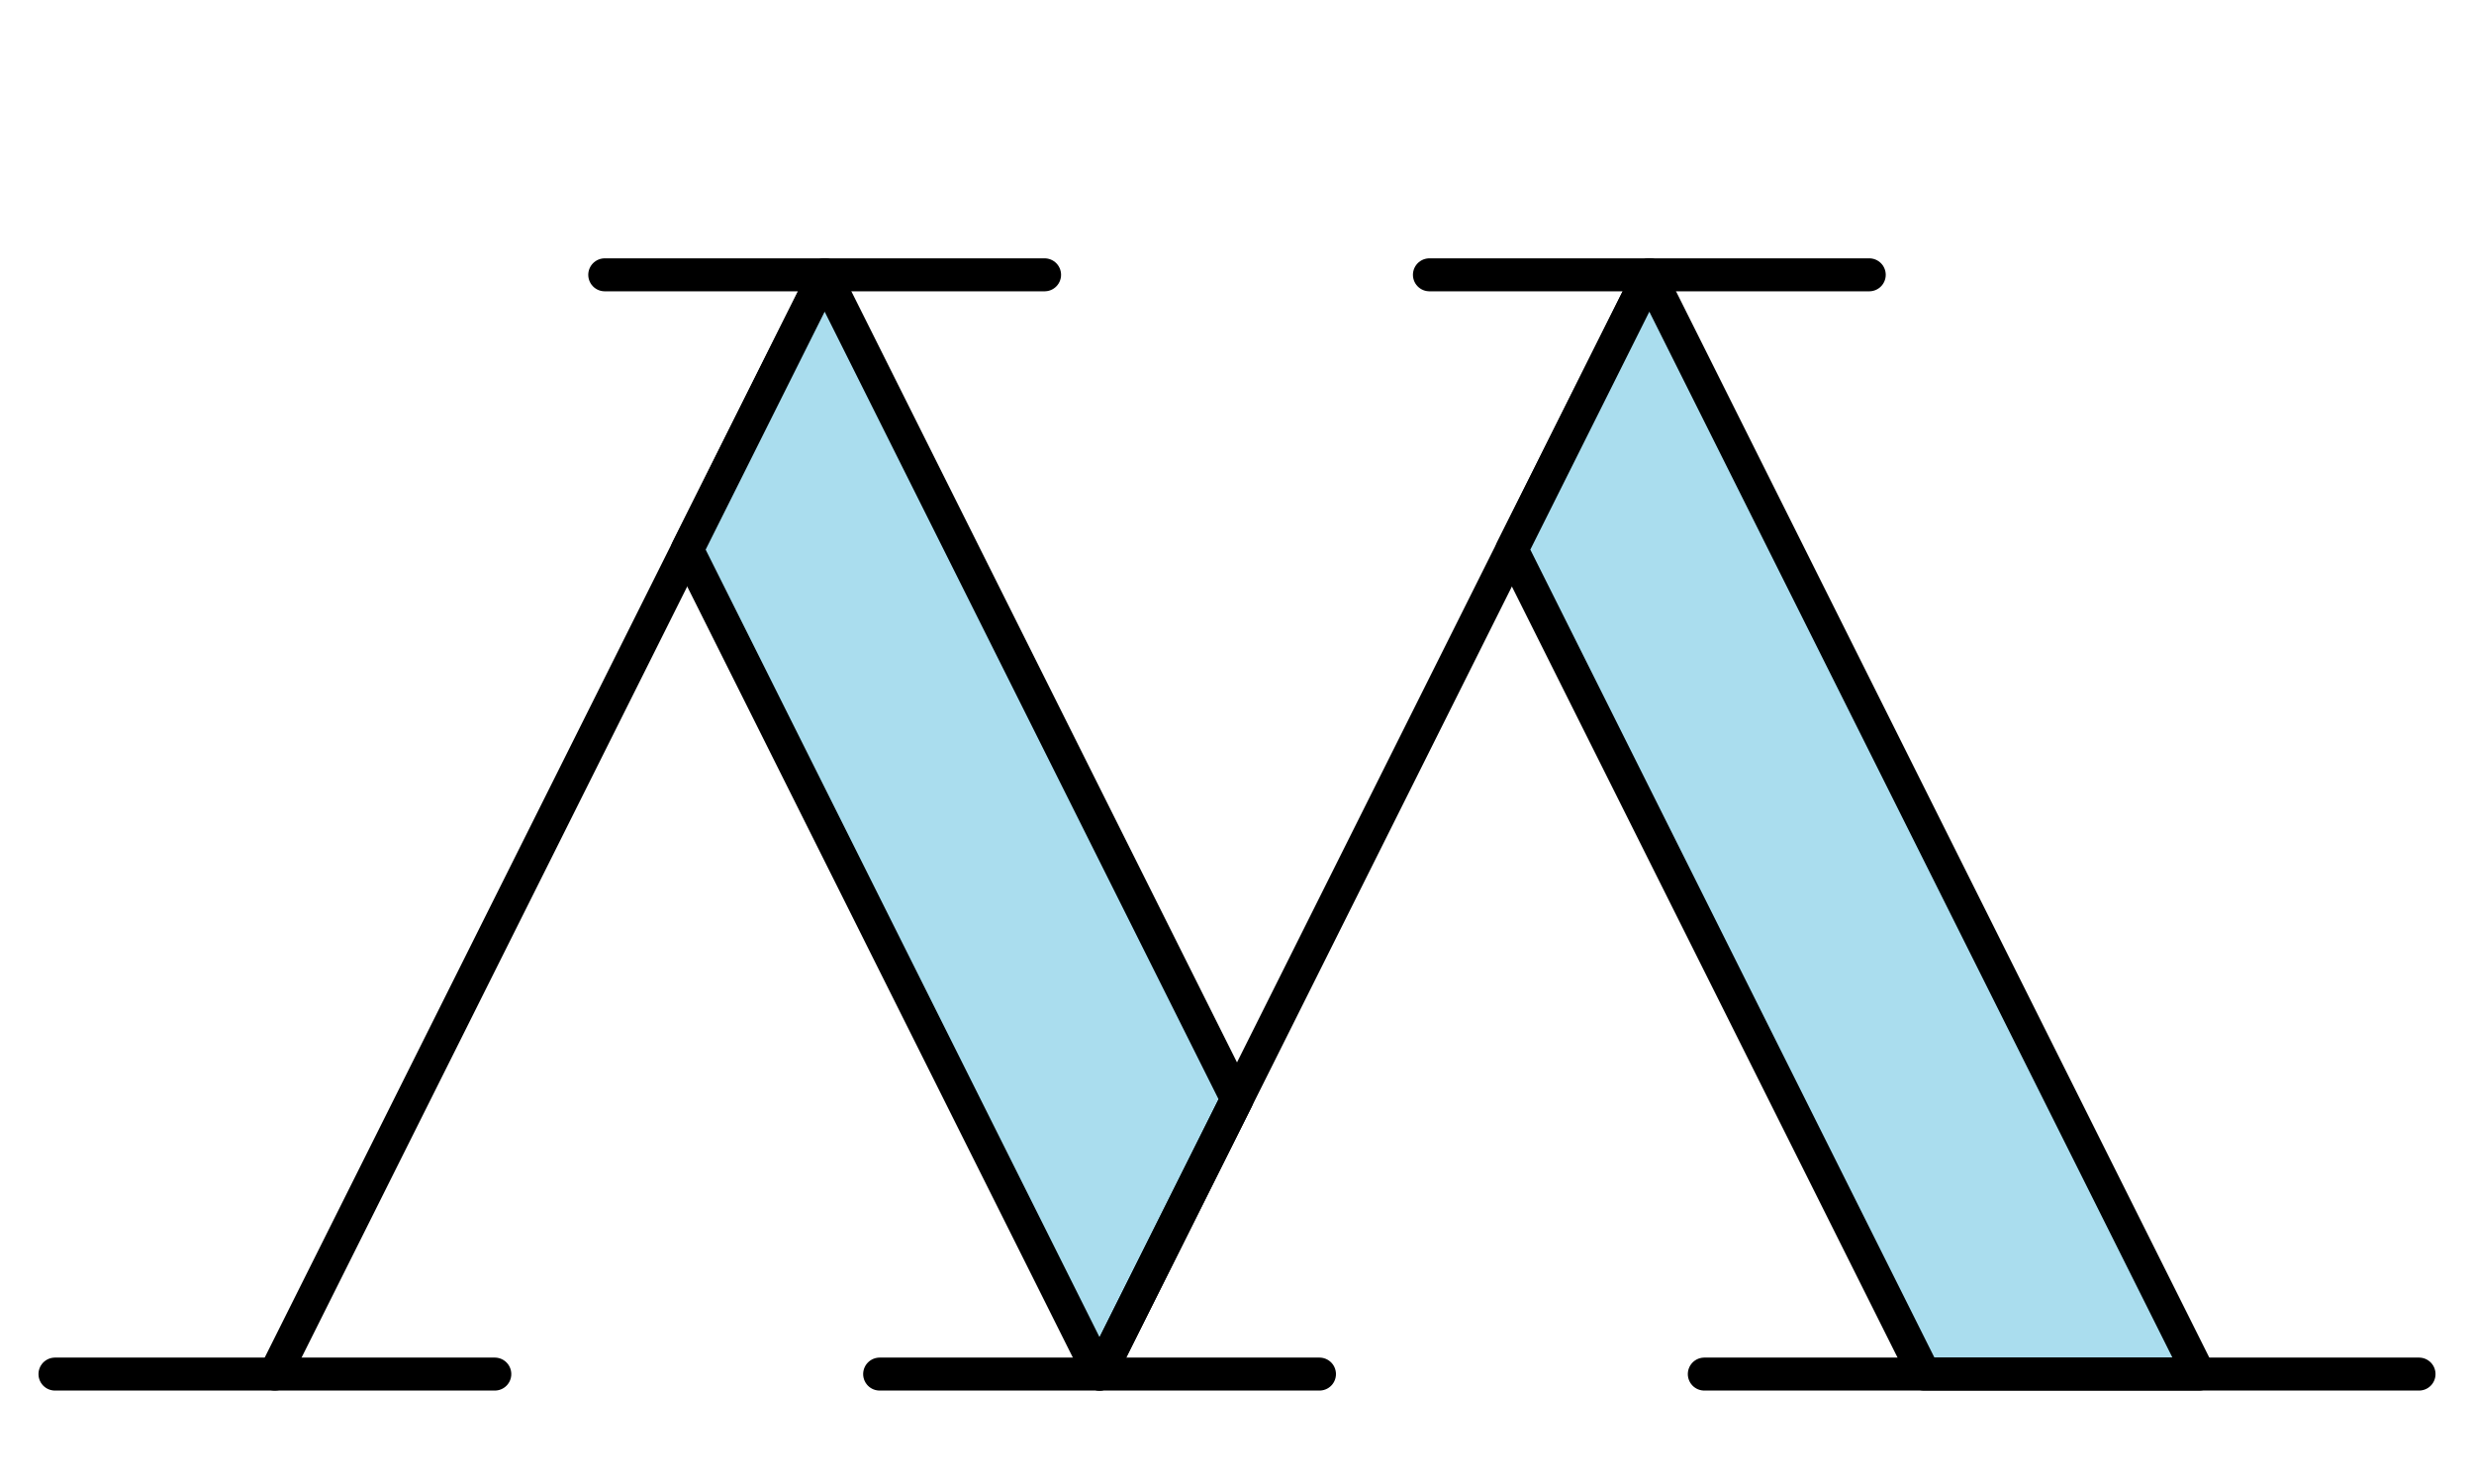
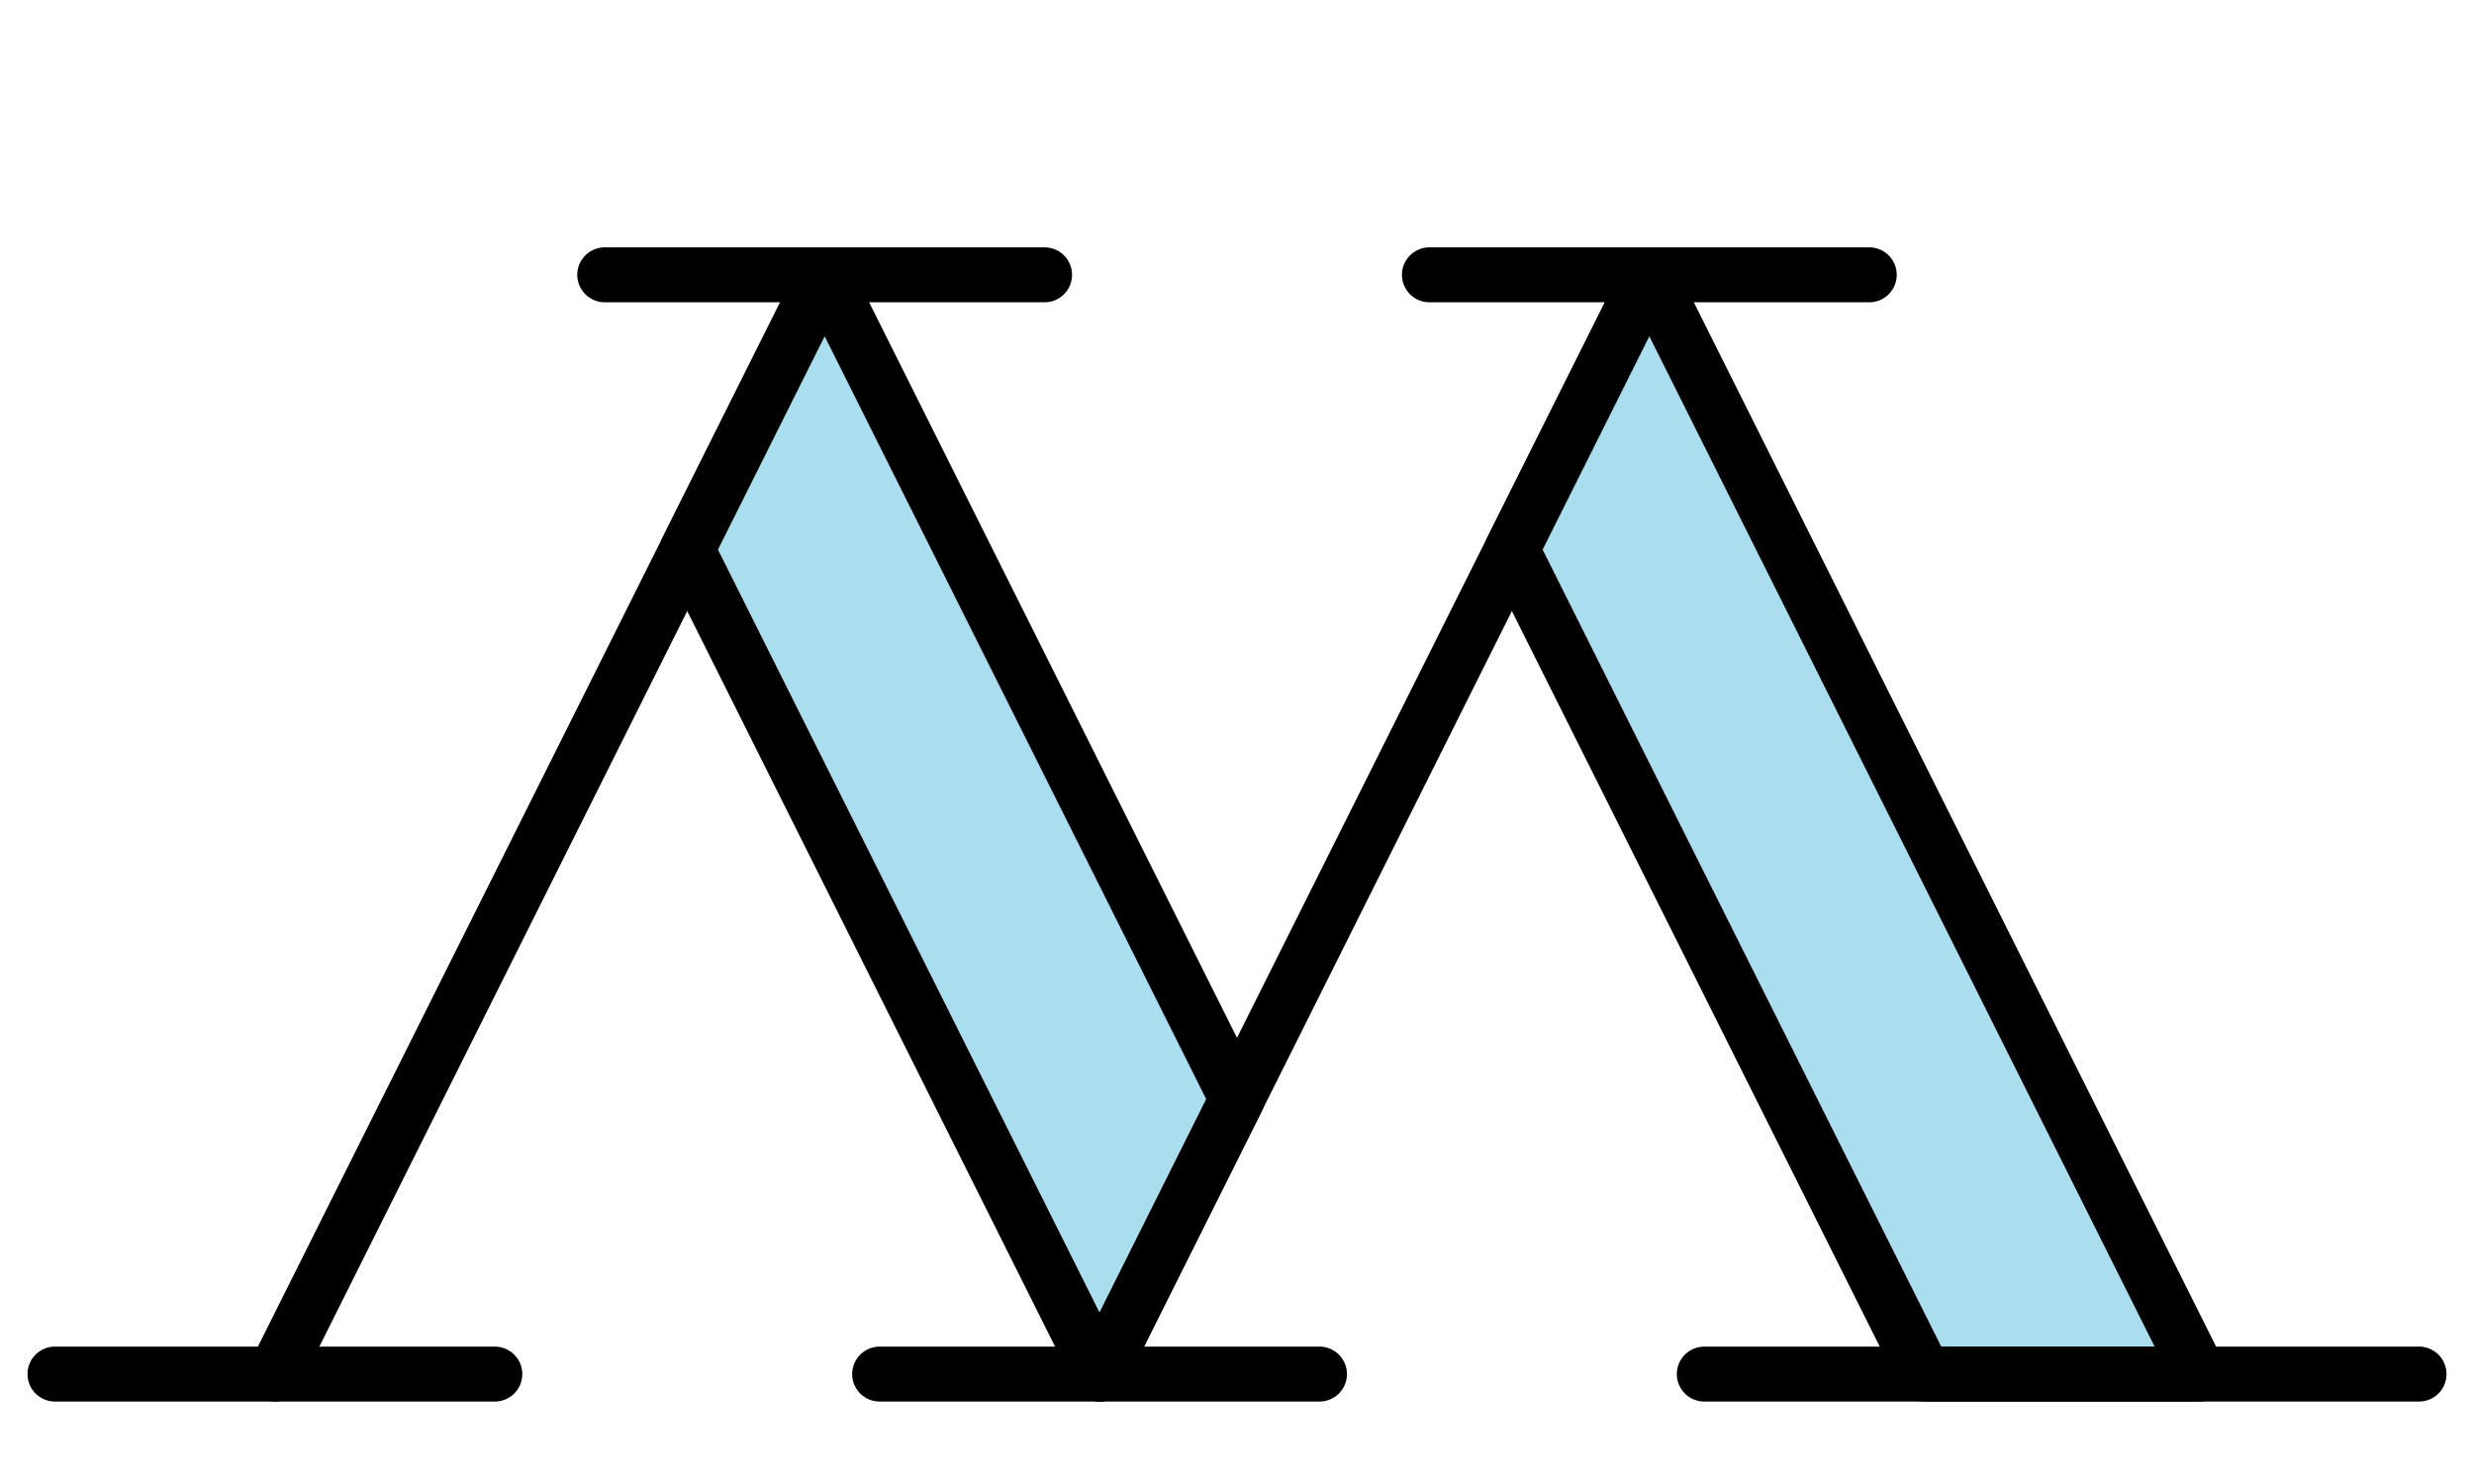
<svg xmlns="http://www.w3.org/2000/svg" width="450" height="270">
-   <style>* {fill: #ade; stroke: #000; stroke-width: 6px; stroke-linejoin: round;} .vide {fill: none;}</style>
+   <style>* {fill: #ade; stroke: #000; stroke-width: 10px; stroke-linejoin: round;} .vide {fill: none;}</style>
  <g>
    <polygon points="50,250 150,50" />
    <polygon points="150,50 225,200 200,250 125,100" />
    <polygon points="200,250 300,50" />
    <polygon points="300,50 400,250 350,250 275,100" />
  </g>
  <g>
    <polygon points="10,250 90,250" />
    <polygon points="160,250 240,250" />
    <polygon points="110,50 190,50" />
    <polygon points="310,250 440,250" />
    <polygon points="260,50 340,50" />
  </g>
</svg>
